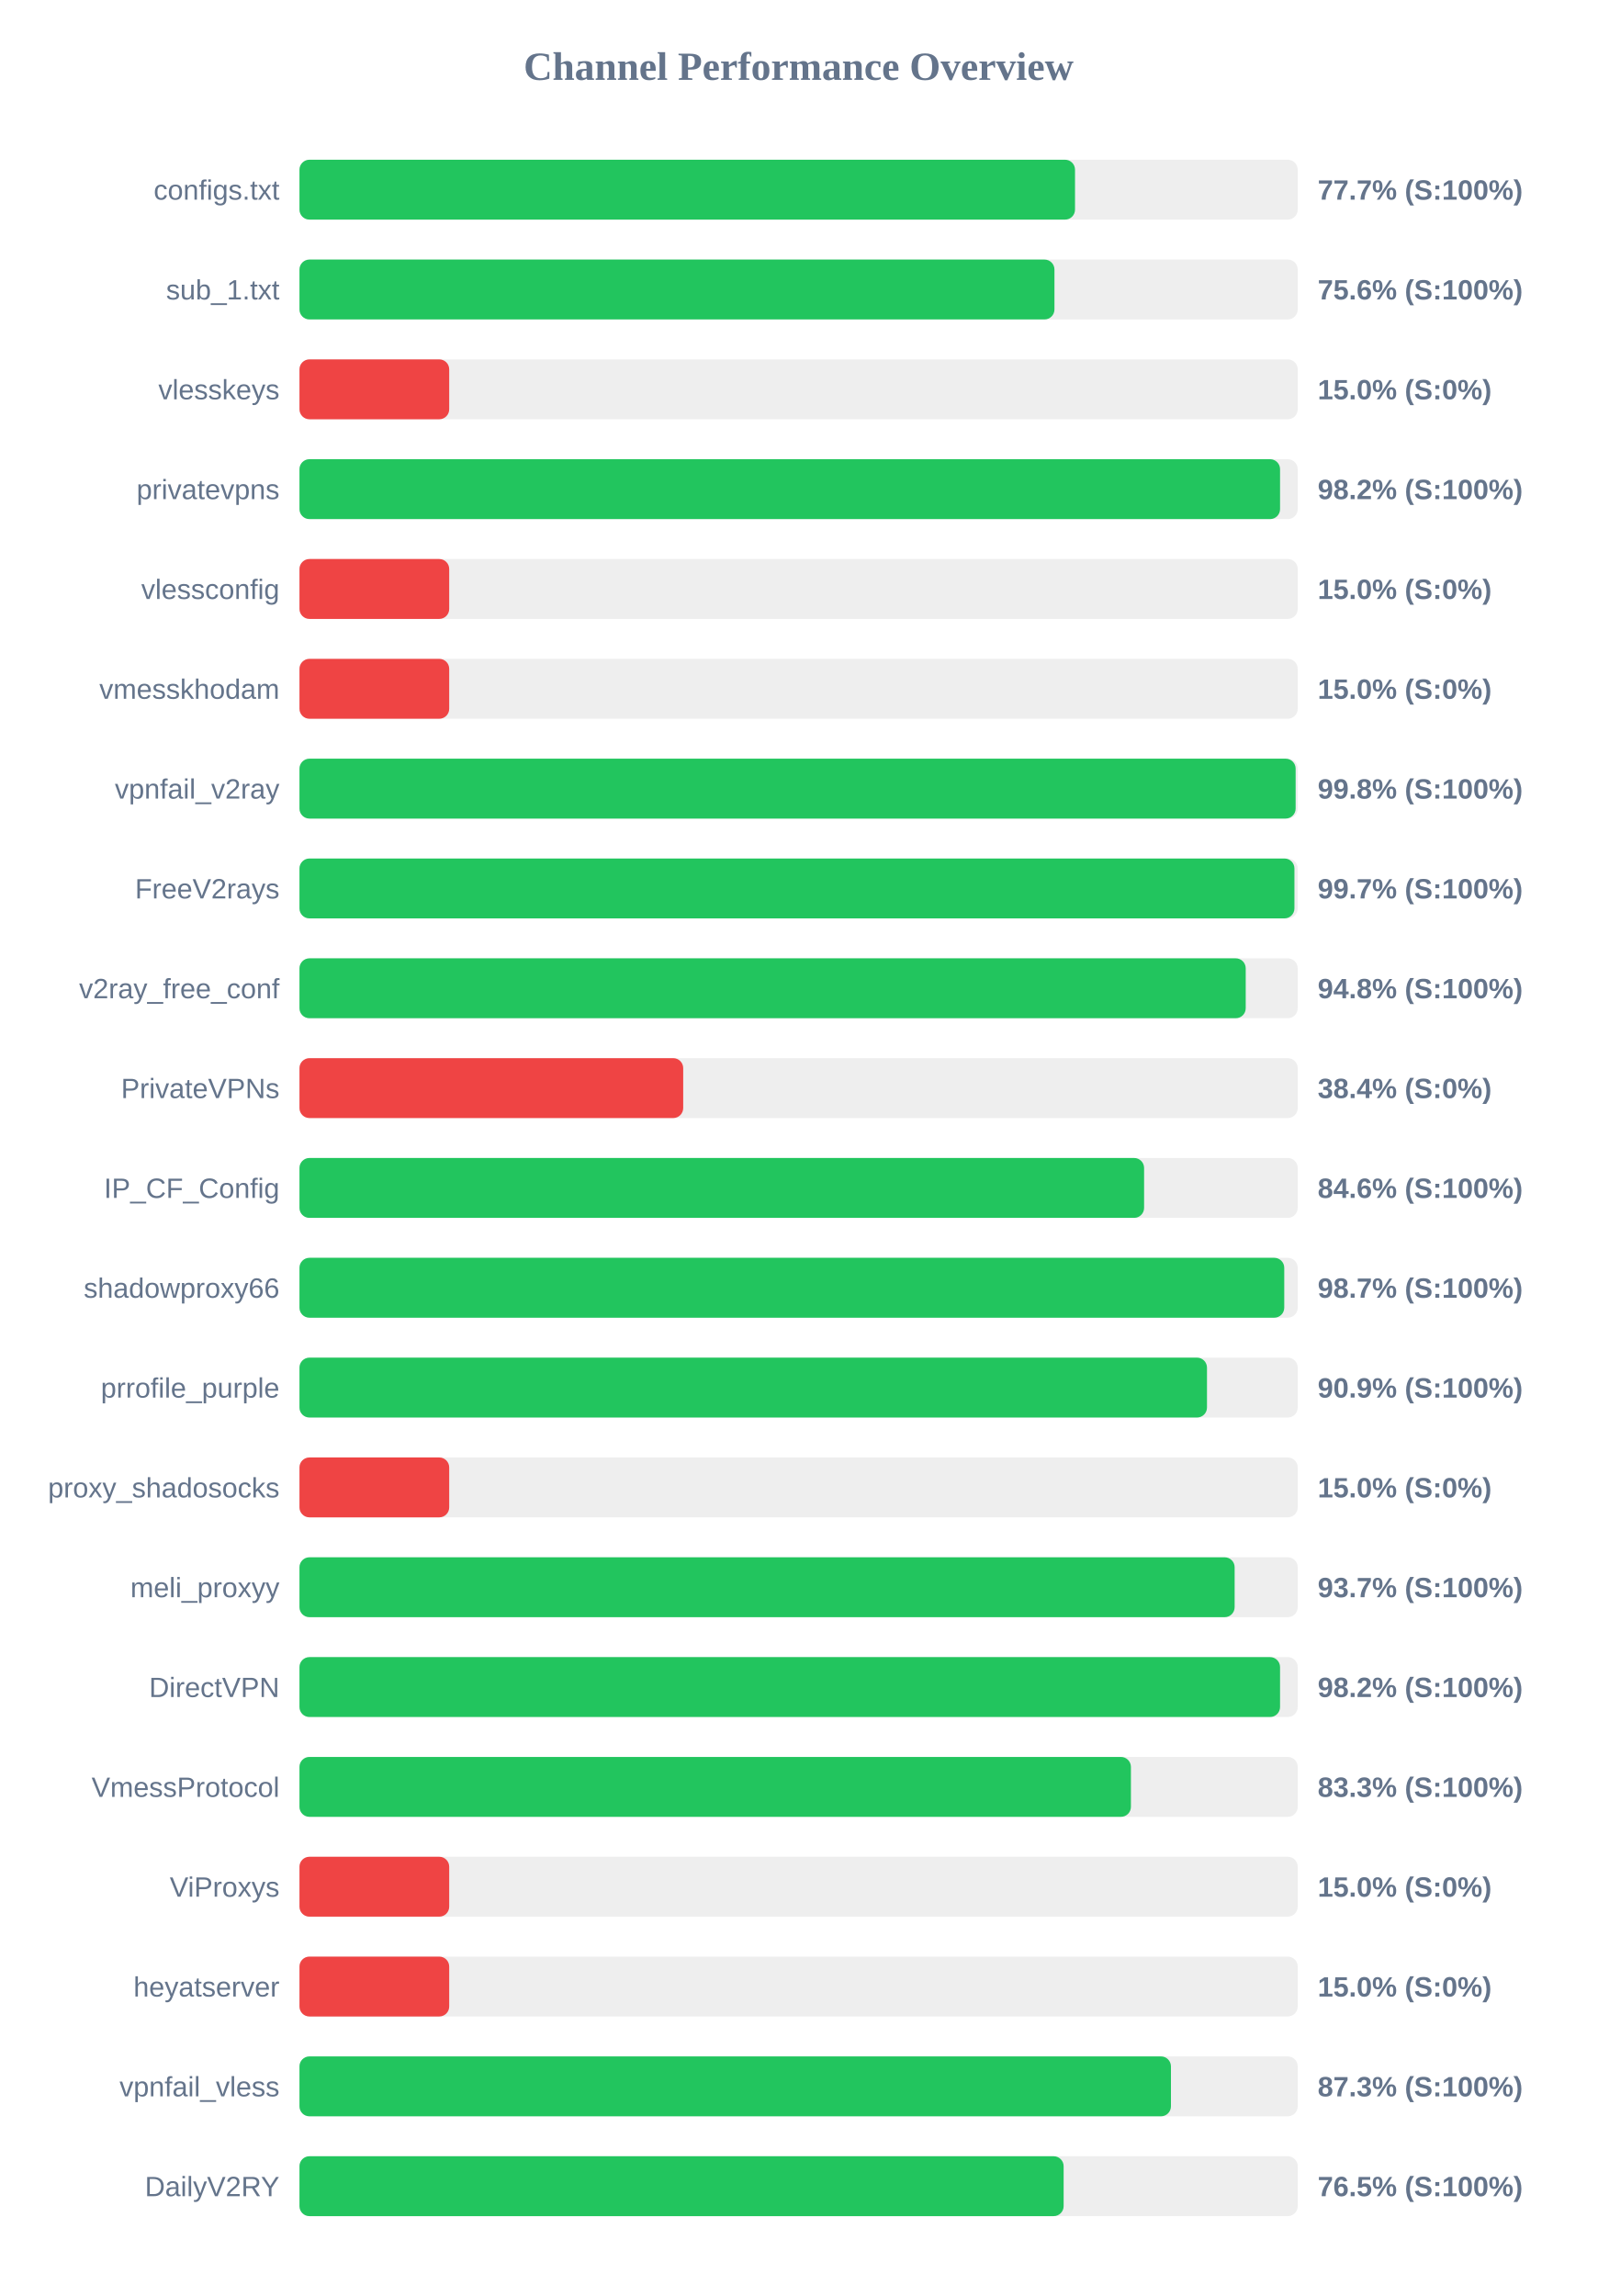
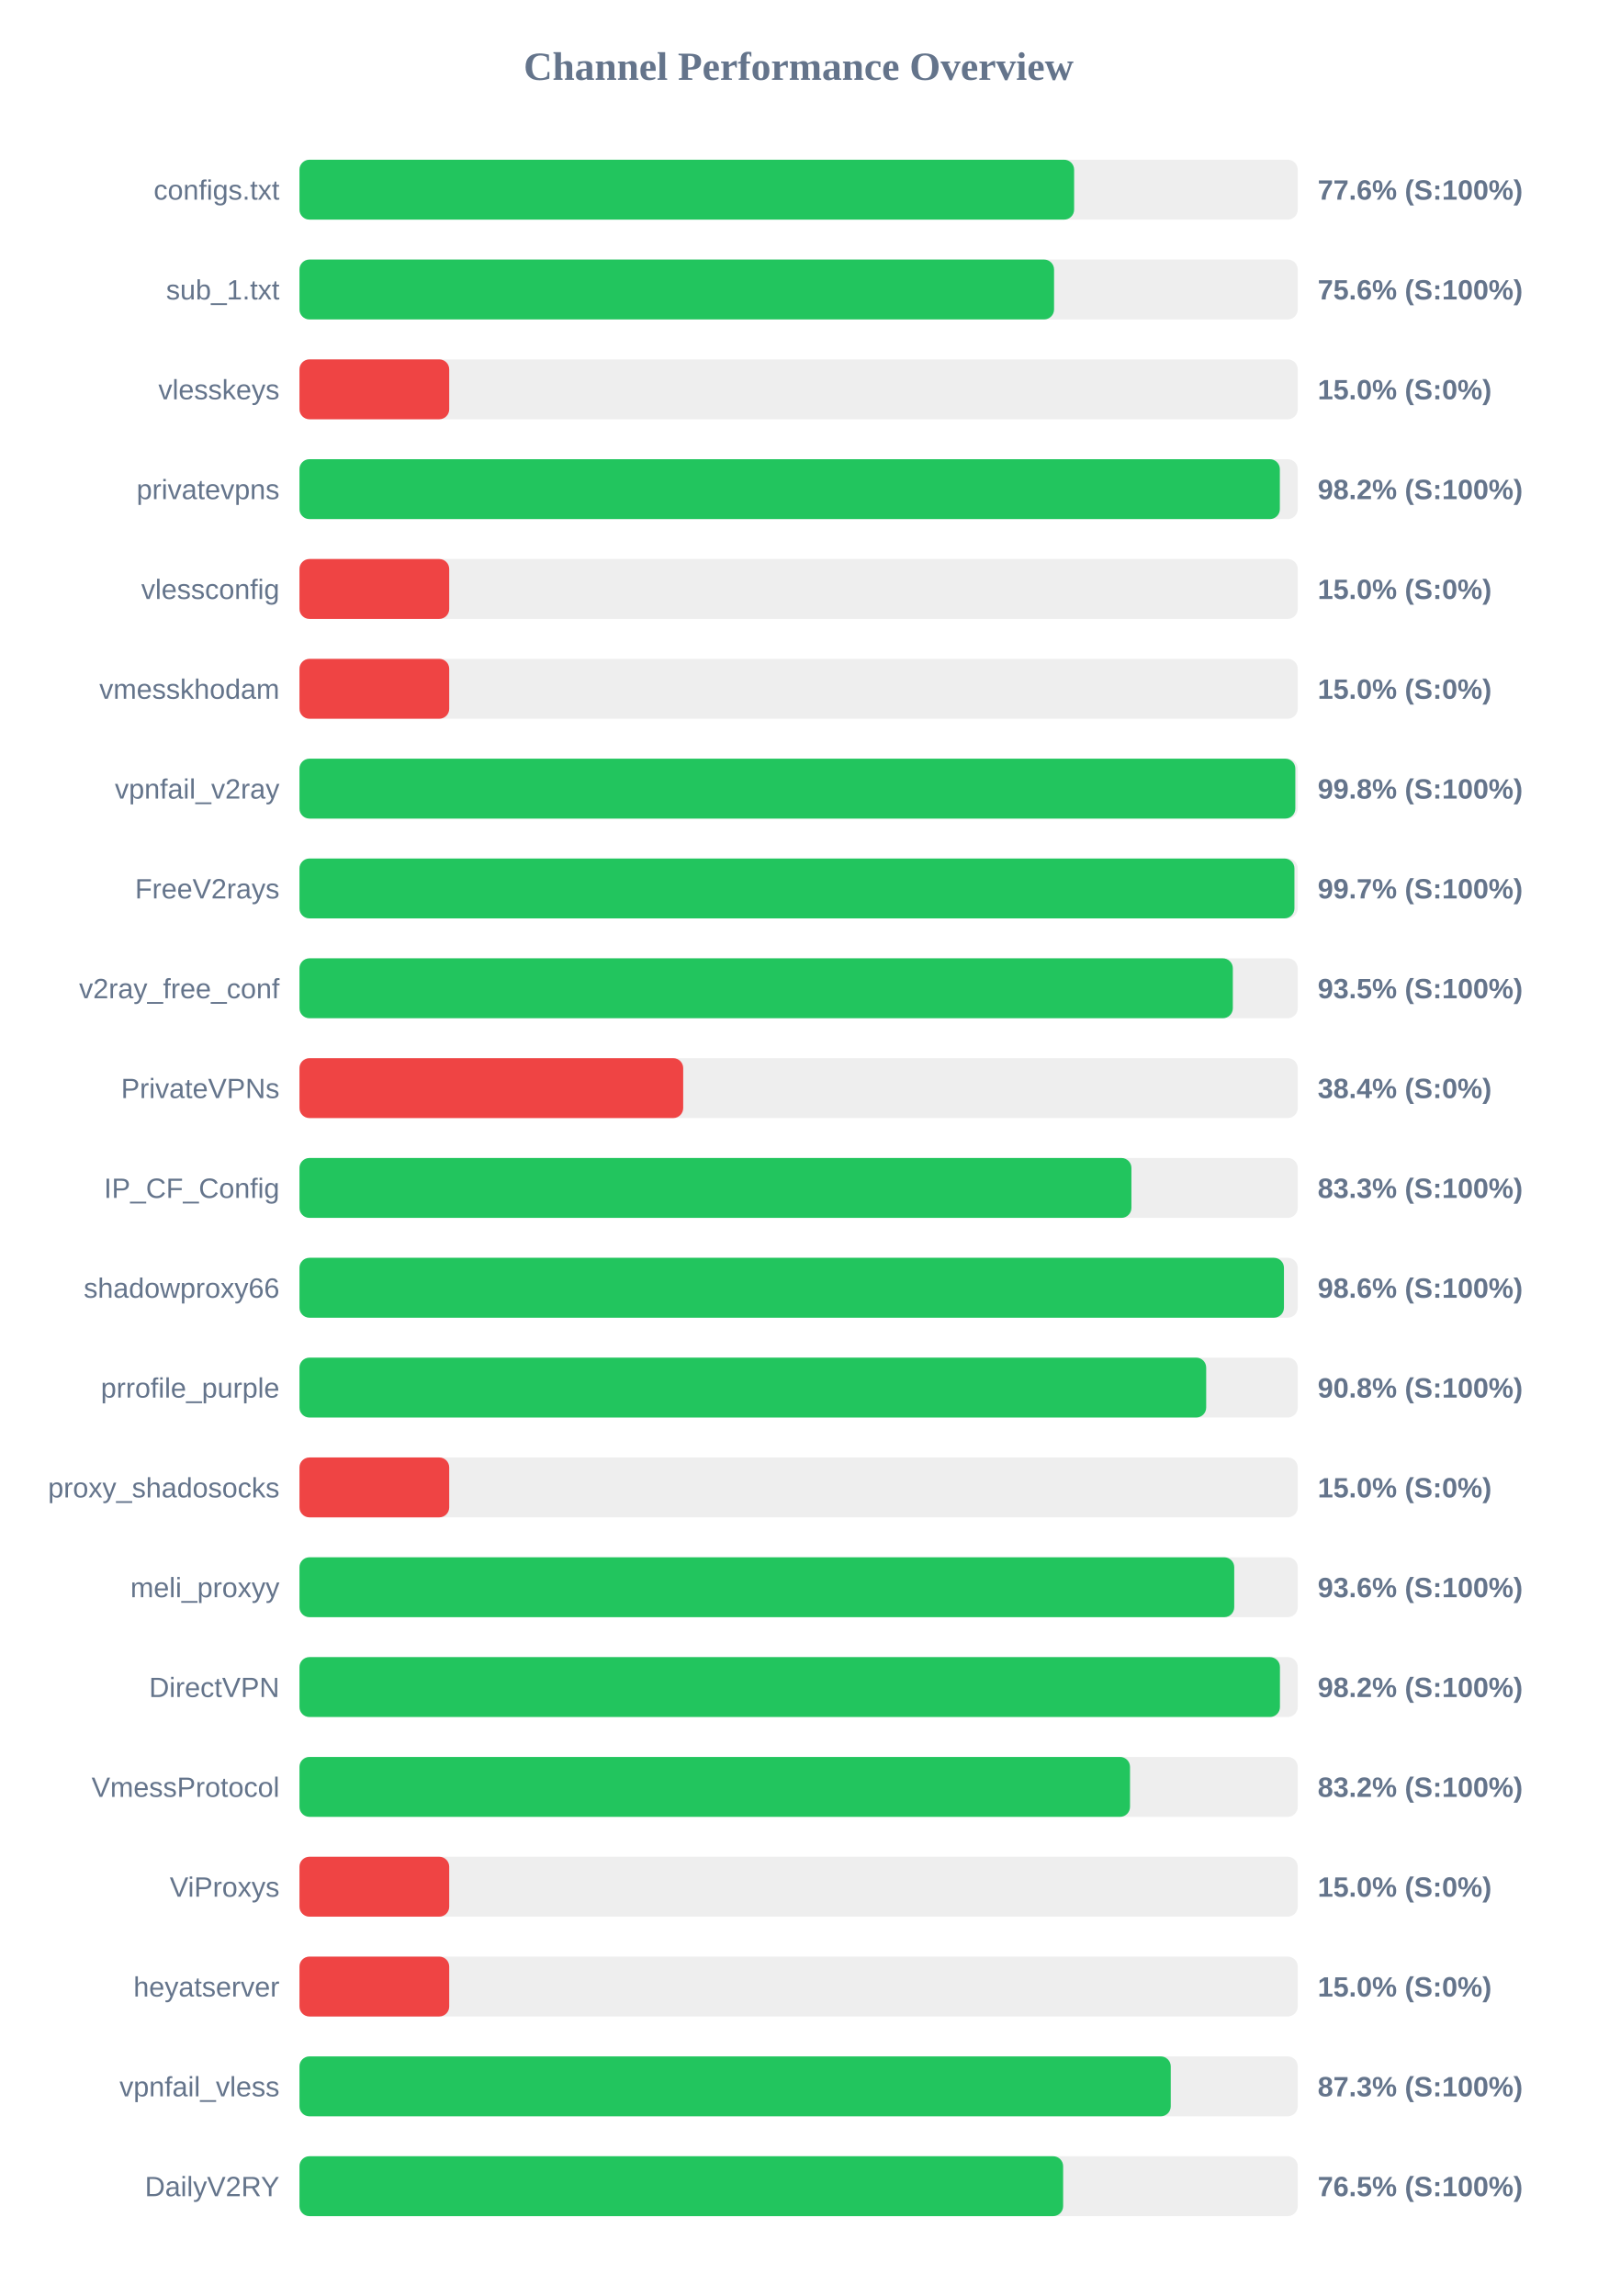
<svg xmlns="http://www.w3.org/2000/svg" width="800" height="1150" version="1.1">
  <style>
        .row { font: 14px Arial; fill: #64748b; }
        .score { font: bold 14px Arial; fill: #64748b; }
    </style>
  <text x="400" y="40" text-anchor="middle" font-size="20px" font-weight="bold" fill="#64748b">Channel Performance Overview</text>
  <rect x="150" y="80" width="500" height="30" fill="#eee" rx="5" />
-   <rect x="150" y="80" width="388.45" height="30" fill="#22c55e" rx="5" />
+   <rect x="150" y="80" width="388.0" height="30" fill="#22c55e" rx="5" />
  <text x="140" y="100" text-anchor="end" class="row">configs.txt</text>
-   <text x="660" y="100" text-anchor="start" class="score">77.7% (S:100%)</text>
+   <text x="660" y="100" text-anchor="start" class="score">77.6% (S:100%)</text>
  <rect x="150" y="130" width="500" height="30" fill="#eee" rx="5" />
-   <rect x="150" y="130" width="378.15" height="30" fill="#22c55e" rx="5" />
+   <rect x="150" y="130" width="377.95" height="30" fill="#22c55e" rx="5" />
  <text x="140" y="150" text-anchor="end" class="row">sub_1.txt</text>
  <text x="660" y="150" text-anchor="start" class="score">75.6% (S:100%)</text>
  <rect x="150" y="180" width="500" height="30" fill="#eee" rx="5" />
  <rect x="150" y="180" width="75.0" height="30" fill="#ef4444" rx="5" />
  <text x="140" y="200" text-anchor="end" class="row">vlesskeys</text>
  <text x="660" y="200" text-anchor="start" class="score">15.0% (S:0%)</text>
  <rect x="150" y="230" width="500" height="30" fill="#eee" rx="5" />
-   <rect x="150" y="230" width="491.15" height="30" fill="#22c55e" rx="5" />
+   <rect x="150" y="230" width="491.05" height="30" fill="#22c55e" rx="5" />
  <text x="140" y="250" text-anchor="end" class="row">privatevpns</text>
  <text x="660" y="250" text-anchor="start" class="score">98.2% (S:100%)</text>
  <rect x="150" y="280" width="500" height="30" fill="#eee" rx="5" />
  <rect x="150" y="280" width="75.0" height="30" fill="#ef4444" rx="5" />
  <text x="140" y="300" text-anchor="end" class="row">vlessconfig</text>
  <text x="660" y="300" text-anchor="start" class="score">15.0% (S:0%)</text>
  <rect x="150" y="330" width="500" height="30" fill="#eee" rx="5" />
  <rect x="150" y="330" width="75.0" height="30" fill="#ef4444" rx="5" />
  <text x="140" y="350" text-anchor="end" class="row">vmesskhodam</text>
  <text x="660" y="350" text-anchor="start" class="score">15.0% (S:0%)</text>
  <rect x="150" y="380" width="500" height="30" fill="#eee" rx="5" />
-   <rect x="150" y="380" width="498.95" height="30" fill="#22c55e" rx="5" />
+   <rect x="150" y="380" width="498.8" height="30" fill="#22c55e" rx="5" />
  <text x="140" y="400" text-anchor="end" class="row">vpnfail_v2ray</text>
  <text x="660" y="400" text-anchor="start" class="score">99.8% (S:100%)</text>
  <rect x="150" y="430" width="500" height="30" fill="#eee" rx="5" />
  <rect x="150" y="430" width="498.35" height="30" fill="#22c55e" rx="5" />
  <text x="140" y="450" text-anchor="end" class="row">FreeV2rays</text>
  <text x="660" y="450" text-anchor="start" class="score">99.7% (S:100%)</text>
  <rect x="150" y="480" width="500" height="30" fill="#eee" rx="5" />
-   <rect x="150" y="480" width="473.95" height="30" fill="#22c55e" rx="5" />
+   <rect x="150" y="480" width="467.5" height="30" fill="#22c55e" rx="5" />
  <text x="140" y="500" text-anchor="end" class="row">v2ray_free_conf</text>
-   <text x="660" y="500" text-anchor="start" class="score">94.8% (S:100%)</text>
+   <text x="660" y="500" text-anchor="start" class="score">93.5% (S:100%)</text>
  <rect x="150" y="530" width="500" height="30" fill="#eee" rx="5" />
  <rect x="150" y="530" width="192.2" height="30" fill="#ef4444" rx="5" />
  <text x="140" y="550" text-anchor="end" class="row">PrivateVPNs</text>
  <text x="660" y="550" text-anchor="start" class="score">38.4% (S:0%)</text>
  <rect x="150" y="580" width="500" height="30" fill="#eee" rx="5" />
-   <rect x="150" y="580" width="423.05" height="30" fill="#22c55e" rx="5" />
+   <rect x="150" y="580" width="416.7" height="30" fill="#22c55e" rx="5" />
  <text x="140" y="600" text-anchor="end" class="row">IP_CF_Config</text>
-   <text x="660" y="600" text-anchor="start" class="score">84.6% (S:100%)</text>
+   <text x="660" y="600" text-anchor="start" class="score">83.3% (S:100%)</text>
  <rect x="150" y="630" width="500" height="30" fill="#eee" rx="5" />
-   <rect x="150" y="630" width="493.25" height="30" fill="#22c55e" rx="5" />
+   <rect x="150" y="630" width="493.1" height="30" fill="#22c55e" rx="5" />
  <text x="140" y="650" text-anchor="end" class="row">shadowproxy66</text>
-   <text x="660" y="650" text-anchor="start" class="score">98.7% (S:100%)</text>
+   <text x="660" y="650" text-anchor="start" class="score">98.6% (S:100%)</text>
  <rect x="150" y="680" width="500" height="30" fill="#eee" rx="5" />
-   <rect x="150" y="680" width="454.55" height="30" fill="#22c55e" rx="5" />
+   <rect x="150" y="680" width="454.15" height="30" fill="#22c55e" rx="5" />
  <text x="140" y="700" text-anchor="end" class="row">prrofile_purple</text>
-   <text x="660" y="700" text-anchor="start" class="score">90.9% (S:100%)</text>
+   <text x="660" y="700" text-anchor="start" class="score">90.8% (S:100%)</text>
  <rect x="150" y="730" width="500" height="30" fill="#eee" rx="5" />
  <rect x="150" y="730" width="75.0" height="30" fill="#ef4444" rx="5" />
  <text x="140" y="750" text-anchor="end" class="row">proxy_shadosocks</text>
  <text x="660" y="750" text-anchor="start" class="score">15.0% (S:0%)</text>
  <rect x="150" y="780" width="500" height="30" fill="#eee" rx="5" />
-   <rect x="150" y="780" width="468.4" height="30" fill="#22c55e" rx="5" />
+   <rect x="150" y="780" width="468.2" height="30" fill="#22c55e" rx="5" />
  <text x="140" y="800" text-anchor="end" class="row">meli_proxyy</text>
-   <text x="660" y="800" text-anchor="start" class="score">93.7% (S:100%)</text>
+   <text x="660" y="800" text-anchor="start" class="score">93.6% (S:100%)</text>
  <rect x="150" y="830" width="500" height="30" fill="#eee" rx="5" />
-   <rect x="150" y="830" width="491.15" height="30" fill="#22c55e" rx="5" />
+   <rect x="150" y="830" width="491.1" height="30" fill="#22c55e" rx="5" />
  <text x="140" y="850" text-anchor="end" class="row">DirectVPN</text>
  <text x="660" y="850" text-anchor="start" class="score">98.2% (S:100%)</text>
  <rect x="150" y="880" width="500" height="30" fill="#eee" rx="5" />
-   <rect x="150" y="880" width="416.45" height="30" fill="#22c55e" rx="5" />
+   <rect x="150" y="880" width="416.0" height="30" fill="#22c55e" rx="5" />
  <text x="140" y="900" text-anchor="end" class="row">VmessProtocol</text>
-   <text x="660" y="900" text-anchor="start" class="score">83.3% (S:100%)</text>
+   <text x="660" y="900" text-anchor="start" class="score">83.2% (S:100%)</text>
  <rect x="150" y="930" width="500" height="30" fill="#eee" rx="5" />
  <rect x="150" y="930" width="75.0" height="30" fill="#ef4444" rx="5" />
  <text x="140" y="950" text-anchor="end" class="row">ViProxys</text>
  <text x="660" y="950" text-anchor="start" class="score">15.0% (S:0%)</text>
  <rect x="150" y="980" width="500" height="30" fill="#eee" rx="5" />
  <rect x="150" y="980" width="75.0" height="30" fill="#ef4444" rx="5" />
  <text x="140" y="1000" text-anchor="end" class="row">heyatserver</text>
  <text x="660" y="1000" text-anchor="start" class="score">15.0% (S:0%)</text>
  <rect x="150" y="1030" width="500" height="30" fill="#eee" rx="5" />
-   <rect x="150" y="1030" width="436.5" height="30" fill="#22c55e" rx="5" />
+   <rect x="150" y="1030" width="436.4" height="30" fill="#22c55e" rx="5" />
  <text x="140" y="1050" text-anchor="end" class="row">vpnfail_vless</text>
  <text x="660" y="1050" text-anchor="start" class="score">87.3% (S:100%)</text>
  <rect x="150" y="1080" width="500" height="30" fill="#eee" rx="5" />
-   <rect x="150" y="1080" width="382.75" height="30" fill="#22c55e" rx="5" />
+   <rect x="150" y="1080" width="382.5" height="30" fill="#22c55e" rx="5" />
  <text x="140" y="1100" text-anchor="end" class="row">DailyV2RY</text>
  <text x="660" y="1100" text-anchor="start" class="score">76.5% (S:100%)</text>
</svg>
